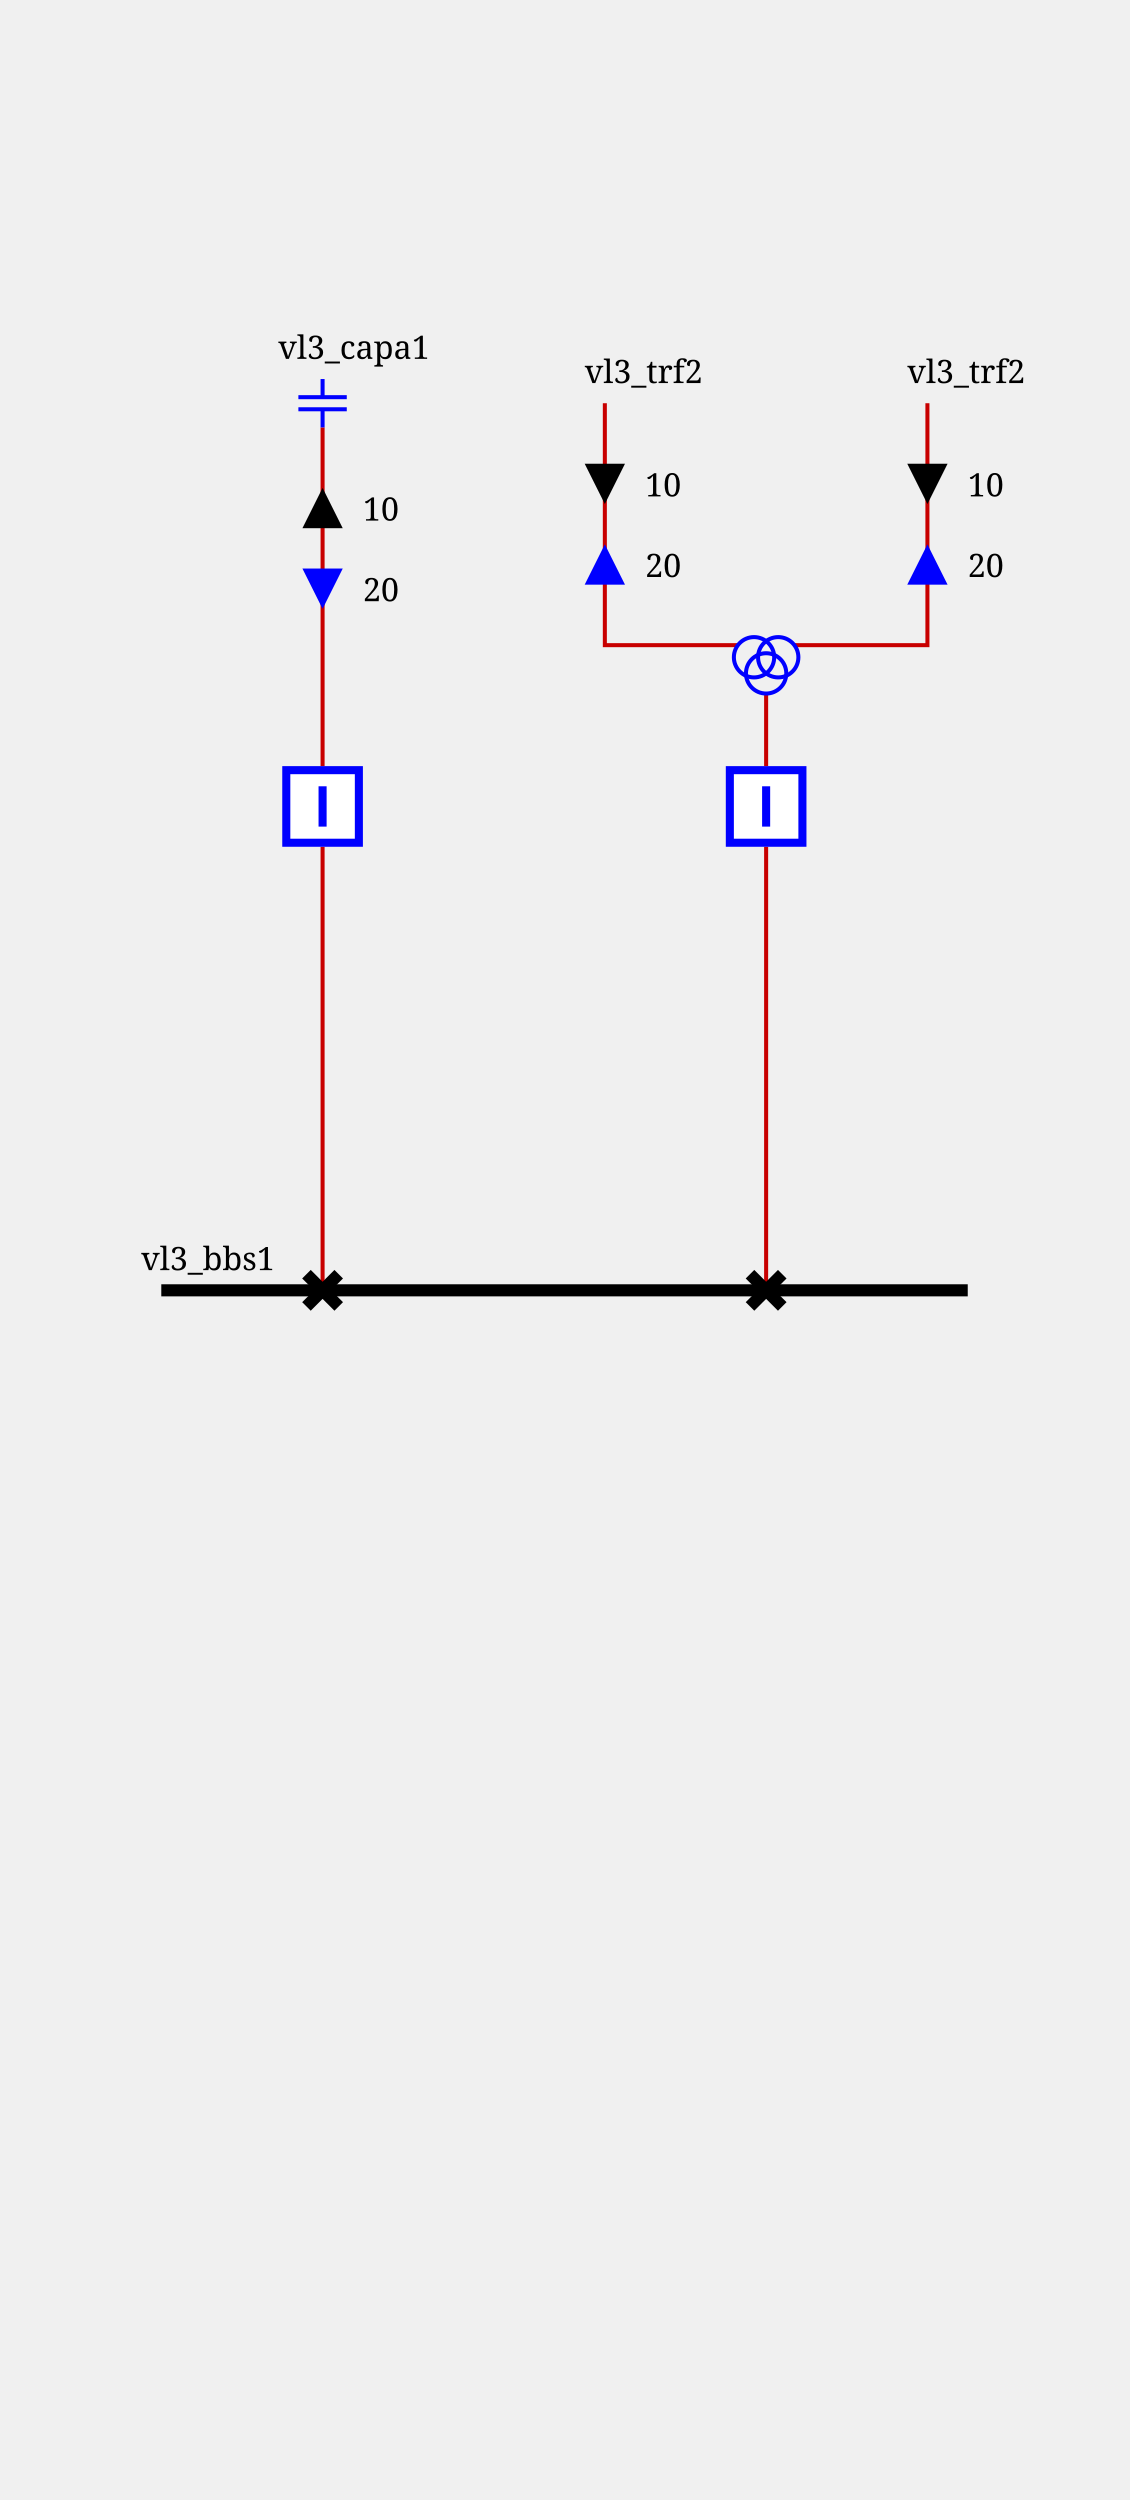
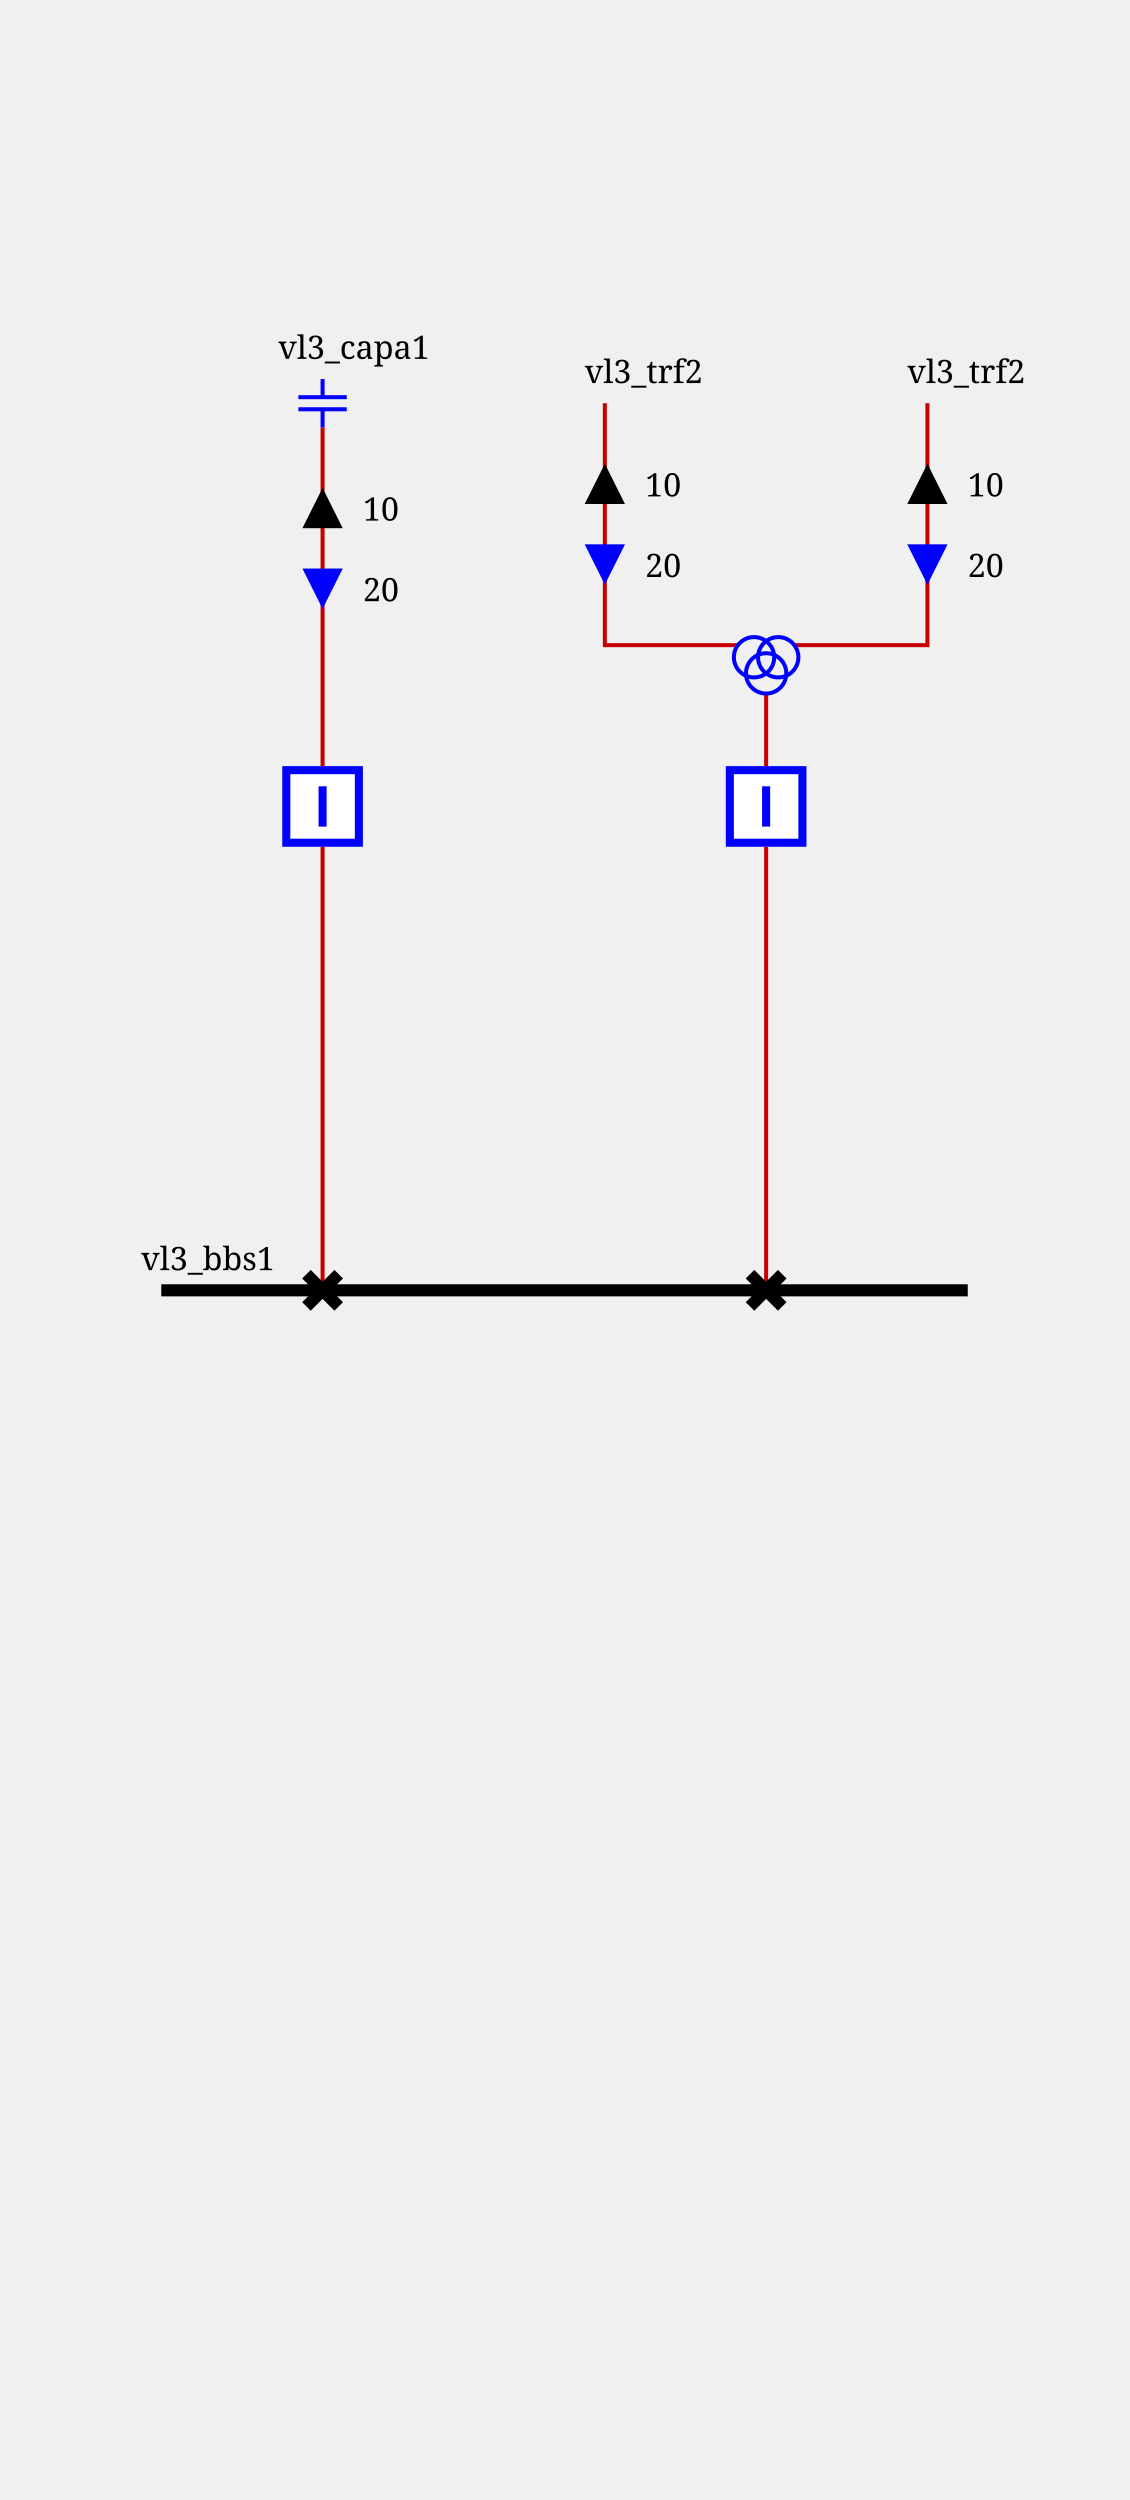
<svg xmlns="http://www.w3.org/2000/svg" height="620.0" viewBox="0 0 280.0 620.0" width="280.0">
  <style>
/* ----------------------------------------------------------------------- */
/* File: tautologies.css ------------------------------------------------- */
.sld-out .sld-arrow-in {visibility: hidden}
.sld-in .sld-arrow-out {visibility: hidden}
.sld-closed .sld-sw-open {visibility: hidden}
.sld-open .sld-sw-closed {visibility: hidden}
.sld-hidden-node {visibility: hidden}
.sld-top-feeder .sld-label {dominant-baseline: auto}
.sld-bottom-feeder .sld-label {dominant-baseline: hanging}
.sld-active-power .sld-label {dominant-baseline: mathematical}
.sld-reactive-power .sld-label {dominant-baseline: mathematical}
.sld-current .sld-label {dominant-baseline: mathematical}
/* ----------------------------------------------------------------------- */
/* File : components.css ------------------------------------------------- */
/* Stroke black */
.sld-disconnector {stroke-width: 3; stroke: black; fill: none}
/* Stroke blue */
.sld-breaker {stroke-width: 2; stroke: blue; fill:white}
.sld-load-break-switch {stroke: blue; fill: white}
/* Stroke --sld-vl-color with fallback black */
.sld-bus-connection {fill: var(--sld-vl-color, black)}
.sld-cell-shape-flat .sld-bus-connection {visibility: hidden}
.sld-busbar-section {stroke: var(--sld-vl-color, black); stroke-width: 3; fill: none}
/* Stroke --sld-vl-color with fallback red */
.sld-wire {stroke: var(--sld-vl-color, #c80000); fill: none}
/* Stroke --sld-vl-color with fallback blue */
.sld-load {stroke: var(--sld-vl-color, blue); fill: none}
.sld-battery {stroke: var(--sld-vl-color, blue); fill: none}
.sld-generator {stroke: var(--sld-vl-color, blue); fill: none}
.sld-two-wt {stroke: var(--sld-vl-color, blue); fill: none}
.sld-three-wt {stroke: var(--sld-vl-color, blue); fill: none}
.sld-winding {stroke: var(--sld-vl-color, blue); fill: none}
.sld-capacitor {stroke: var(--sld-vl-color, blue); fill: none}
.sld-inductor {stroke: var(--sld-vl-color, blue); fill: none}
.sld-pst {stroke: var(--sld-vl-color, blue); fill: none}
.sld-pst-arrow {stroke: black; fill: none}
.sld-svc {stroke: var(--sld-vl-color, blue); fill: none}
.sld-vsc {stroke: var(--sld-vl-color, blue); font-size: 7.43px; fill: none}
.sld-lcc {stroke: var(--sld-vl-color, blue); font-size: 7.43px; fill: none}
/* Stroke none &amp; fill: --sld-vl-color */
.sld-node-infos {stroke: none; fill: var(--sld-vl-color, black)}
/* Stroke none &amp; fill: black */
.sld-node {stroke: none; fill: black}
.sld-flash {stroke: none; fill: black}
.sld-lock {stroke: none; fill: black}
.sld-unknown {stroke: none; fill: black}
/* Fonts */
.sld-label {stroke: none; fill: black; font: 8px serif}
.sld-angle, .sld-voltage {font: 10px serif}
.sld-graph-label {font: 12px serif}
/* Specific */
.sld-grid {stroke: #003700; stroke-dasharray: 1,10}
.sld-feeder-info.sld-active-power {fill:black}
.sld-feeder-info.sld-reactive-power {fill:blue}
.sld-feeder-info.sld-current {fill:purple}
.sld-frame {fill: var(--sld-background-color, transparent)}
/* Stroke maroon for fictitious switch */
.sld-breaker.sld-fictitious {stroke: maroon}
.sld-disconnector.sld-fictitious {stroke: maroon}
.sld-load-break-switch.sld-fictitious {stroke: maroon}
.sld-busbar-section.sld-fictitious {stroke: var(--sld-vl-color, #c80000); stroke-width: 1}

</style>
  <defs>
    <g id="ARROW_REACTIVE">
      <g id="ARROW_REACTIVE-DOWN">
        <polygon points="0,0 10,0 5,10" />
      </g>
      <g id="ARROW_REACTIVE-UP">
        <polygon points="5,0 10,10 0,10" />
      </g>
    </g>
    <g id="ARROW_ACTIVE">
      <g id="ARROW_ACTIVE-DOWN">
        <polygon points="0,0 10,0 5,10" />
      </g>
      <g id="ARROW_ACTIVE-UP">
        <polygon points="5,0 10,10 0,10" />
      </g>
    </g>
    <g id="CAPACITOR">
      <line x1="6" x2="6" y1="0" y2="4.5" />
      <line x1="0" x2="12" y1="4.5" y2="4.5" />
      <line x1="0" x2="12" y1="7.5" y2="7.5" />
      <line x1="6" x2="6" y1="7.5" y2="12" />
    </g>
    <g id="DISCONNECTOR">
      <g id="DISCONNECTOR-CLOSED">
        <path d="M0,0 8,8 M8,0 0,8" />
      </g>
      <g id="DISCONNECTOR-OPEN">
        <path d="M8,0 0,8" />
      </g>
    </g>
    <g id="THREE_WINDINGS_TRANSFORMER">
      <g id="THREE_WINDINGS_TRANSFORMER-WINDING1">
        <circle cx="5" cy="15" r="5" />
      </g>
      <g id="THREE_WINDINGS_TRANSFORMER-WINDING2">
        <circle cx="11" cy="15" r="5" />
      </g>
      <g id="THREE_WINDINGS_TRANSFORMER-WINDING3">
        <circle cx="8" cy="19" r="5" />
      </g>
    </g>
    <g id="BREAKER">
      <g id="BREAKER-CLOSED">
        <path d="M1,1 V19 H19 V1z M10,5 V15" />
      </g>
      <g id="BREAKER-OPEN">
        <path d="M1,1 V19 H19 V1z M5,10 H15" />
      </g>
    </g>
  </defs>
  <rect class="sld-frame" height="100%" width="100%" />
  <g>
    <g class="sld-busbar-section" id="idvl3_95_bbs1" transform="translate(40.0,320.0)">
      <line x1="0" x2="200.0" y1="0" y2="0" />
      <text class="sld-label" id="vl3_bbs1_NW_LABEL" x="-5.0" y="-5.0">vl3_bbs1</text>
    </g>
    <g class="sld-wire" id="_95_vl3_95_vl3_95_capa1_95_vl3_95_bcapa1">
      <polyline points="80.0,106.0,80.0,190.0" />
    </g>
    <g class="sld-active-power sld-feeder-info sld-out" id="idvl3_95_capa1_ARROW_ACTIVE" transform="translate(75.0,121.0)">
      <use class="sld-arrow-in" href="#ARROW_ACTIVE-DOWN" />
      <use class="sld-arrow-out" href="#ARROW_ACTIVE-UP" />
      <text class="sld-label" x="15.0" y="5.0">10</text>
    </g>
    <g class="sld-reactive-power sld-feeder-info sld-in" id="idvl3_95_capa1_ARROW_REACTIVE" transform="translate(75.0,141.0)">
      <use class="sld-arrow-in" href="#ARROW_REACTIVE-DOWN" />
      <use class="sld-arrow-out" href="#ARROW_REACTIVE-UP" />
      <text class="sld-label" x="15.0" y="5.0">20</text>
    </g>
    <g class="sld-wire" id="_95_vl3_95_vl3_95_bcapa1_95_vl3_95_dcapa1">
      <polyline points="80.0,210.0,80.0,320.0" />
    </g>
    <g class="sld-wire" id="_95_vl3_95_vl3_95_trf2_95_one_95_vl3_95_trf2">
      <polyline points="150.0,100.0,150.0,160.0,183.0,160.0" />
    </g>
-     <g class="sld-active-power sld-feeder-info sld-in" id="idvl3_95_trf2_95_one_ARROW_ACTIVE" transform="translate(145.0,115.0)">
+     <g class="sld-active-power sld-feeder-info sld-out" id="idvl3_95_trf2_95_one_ARROW_ACTIVE" transform="translate(145.0,115.0)">
      <use class="sld-arrow-in" href="#ARROW_ACTIVE-DOWN" />
      <use class="sld-arrow-out" href="#ARROW_ACTIVE-UP" />
      <text class="sld-label" x="15.0" y="5.0">10</text>
    </g>
-     <g class="sld-reactive-power sld-feeder-info sld-out" id="idvl3_95_trf2_95_one_ARROW_REACTIVE" transform="translate(145.0,135.0)">
+     <g class="sld-reactive-power sld-feeder-info sld-in" id="idvl3_95_trf2_95_one_ARROW_REACTIVE" transform="translate(145.0,135.0)">
      <use class="sld-arrow-in" href="#ARROW_REACTIVE-DOWN" />
      <use class="sld-arrow-out" href="#ARROW_REACTIVE-UP" />
      <text class="sld-label" x="15.0" y="5.0">20</text>
    </g>
    <g class="sld-wire" id="_95_vl3_95_vl3_95_trf2_95_two_95_vl3_95_trf2">
      <polyline points="230.0,100.0,230.0,160.0,197.0,160.0" />
    </g>
-     <g class="sld-active-power sld-feeder-info sld-in" id="idvl3_95_trf2_95_two_ARROW_ACTIVE" transform="translate(225.0,115.0)">
+     <g class="sld-active-power sld-feeder-info sld-out" id="idvl3_95_trf2_95_two_ARROW_ACTIVE" transform="translate(225.0,115.0)">
      <use class="sld-arrow-in" href="#ARROW_ACTIVE-DOWN" />
      <use class="sld-arrow-out" href="#ARROW_ACTIVE-UP" />
      <text class="sld-label" x="15.0" y="5.0">10</text>
    </g>
-     <g class="sld-reactive-power sld-feeder-info sld-out" id="idvl3_95_trf2_95_two_ARROW_REACTIVE" transform="translate(225.0,135.0)">
+     <g class="sld-reactive-power sld-feeder-info sld-in" id="idvl3_95_trf2_95_two_ARROW_REACTIVE" transform="translate(225.0,135.0)">
      <use class="sld-arrow-in" href="#ARROW_REACTIVE-DOWN" />
      <use class="sld-arrow-out" href="#ARROW_REACTIVE-UP" />
      <text class="sld-label" x="15.0" y="5.0">20</text>
    </g>
    <g class="sld-wire" id="_95_vl3_95_vl3_95_trf2_95_vl3_95_btrf2">
      <polyline points="190.0,172.0,190.0,190.0" />
    </g>
    <g class="sld-wire" id="_95_vl3_95_vl3_95_btrf2_95_vl3_95_dtrf2">
      <polyline points="190.0,210.0,190.0,320.0" />
    </g>
    <g class="sld-capacitor" id="idvl3_95_capa1" transform="translate(74.0,94.0)">
      <use href="#CAPACITOR" />
      <text class="sld-label" id="vl3_capa1__LABEL" x="-5.0" y="-5.0">vl3_capa1</text>
    </g>
    <g class="sld-breaker sld-closed" id="idvl3_95_bcapa1" transform="translate(70.0,190.0)">
      <use class="sld-sw-closed" href="#BREAKER-CLOSED" />
      <use class="sld-sw-open" href="#BREAKER-OPEN" />
    </g>
    <g class="sld-disconnector sld-closed" id="idvl3_95_dcapa1" transform="translate(76.0,316.0)">
      <use class="sld-sw-closed" href="#DISCONNECTOR-CLOSED" />
      <use class="sld-sw-open" href="#DISCONNECTOR-OPEN" />
    </g>
    <g class="" id="idvl3_95_trf2_95_one" transform="translate(150.0,100.0)">
      <text class="sld-label" id="vl3_trf2_one__LABEL" x="-5.0" y="-5.0">vl3_trf2</text>
    </g>
    <g class="" id="idvl3_95_trf2_95_two" transform="translate(230.0,100.0)">
      <text class="sld-label" id="vl3_trf2_two__LABEL" x="-5.0" y="-5.0">vl3_trf2</text>
    </g>
    <g class="sld-three-wt sld-fictitious" id="idvl3_95_trf2" transform="translate(182.0,148.0)">
      <use class="sld-winding" href="#THREE_WINDINGS_TRANSFORMER-WINDING1" />
      <use class="sld-winding" href="#THREE_WINDINGS_TRANSFORMER-WINDING2" />
      <use class="sld-winding" href="#THREE_WINDINGS_TRANSFORMER-WINDING3" />
    </g>
    <g class="sld-breaker sld-closed" id="idvl3_95_btrf2" transform="translate(180.0,190.0)">
      <use class="sld-sw-closed" href="#BREAKER-CLOSED" />
      <use class="sld-sw-open" href="#BREAKER-OPEN" />
    </g>
    <g class="sld-disconnector sld-closed" id="idvl3_95_dtrf2" transform="translate(186.0,316.0)">
      <use class="sld-sw-closed" href="#DISCONNECTOR-CLOSED" />
      <use class="sld-sw-open" href="#DISCONNECTOR-OPEN" />
    </g>
  </g>
</svg>
